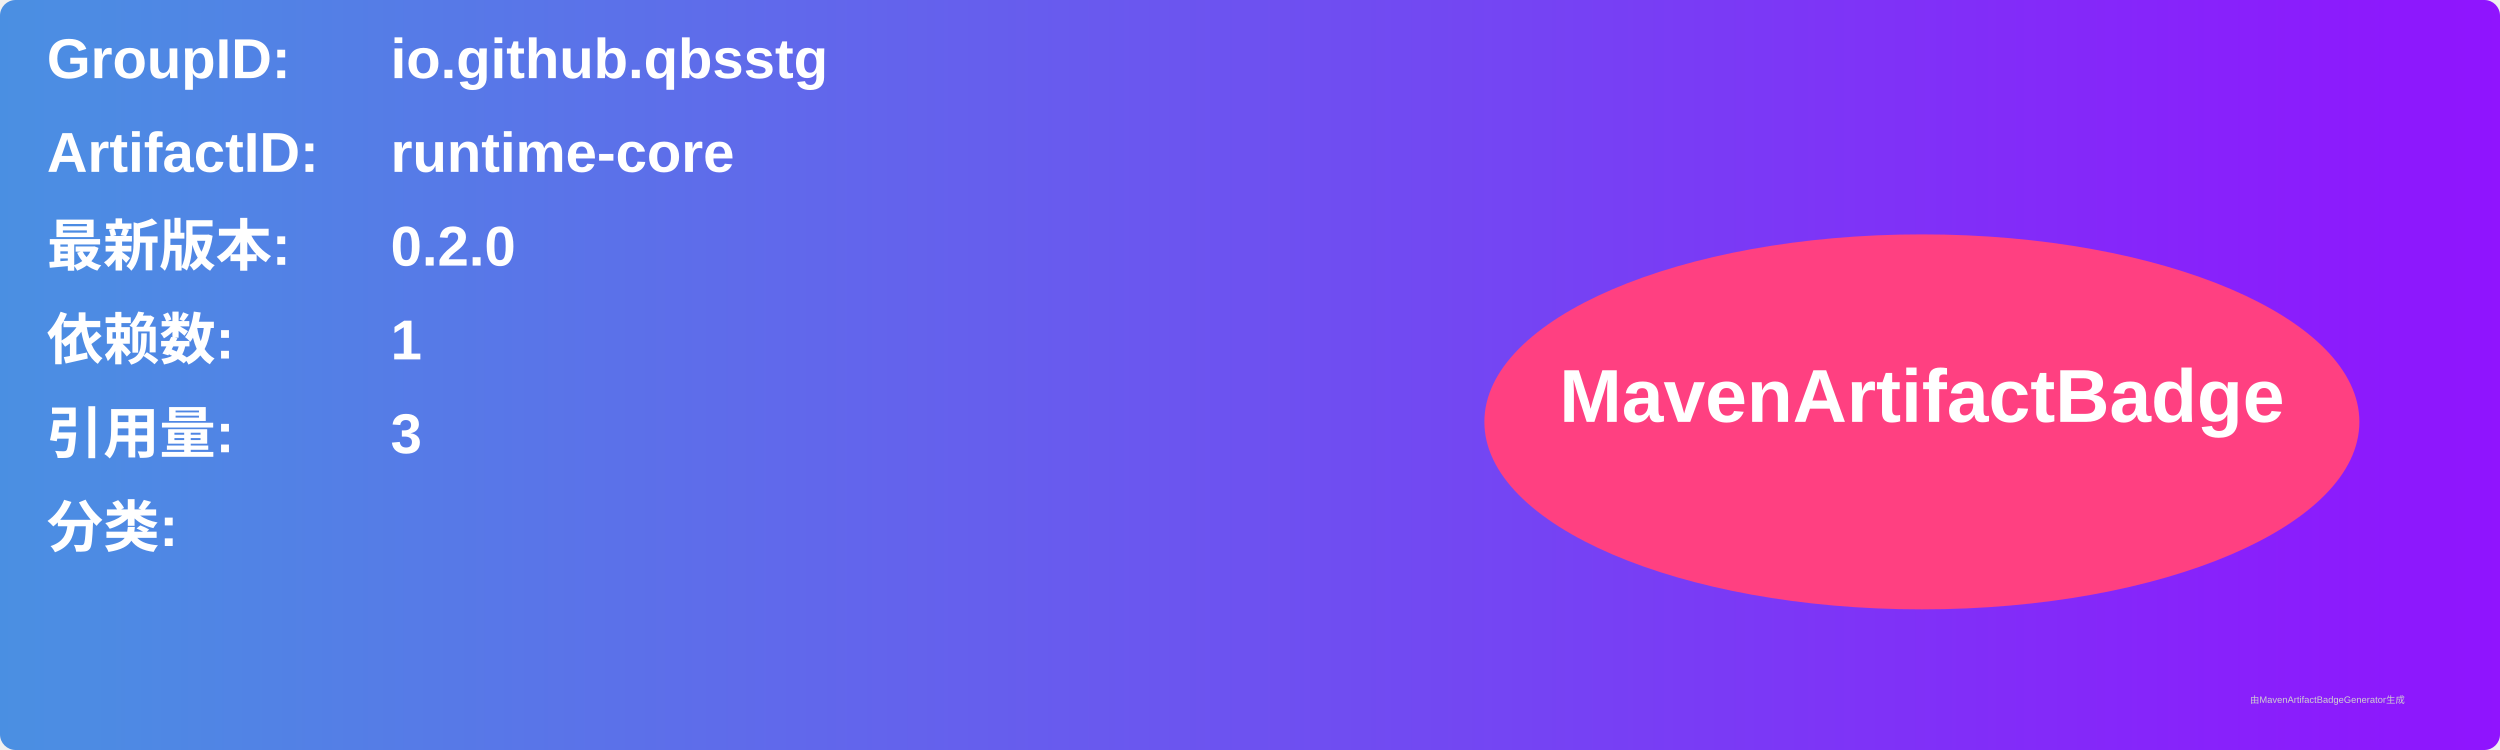
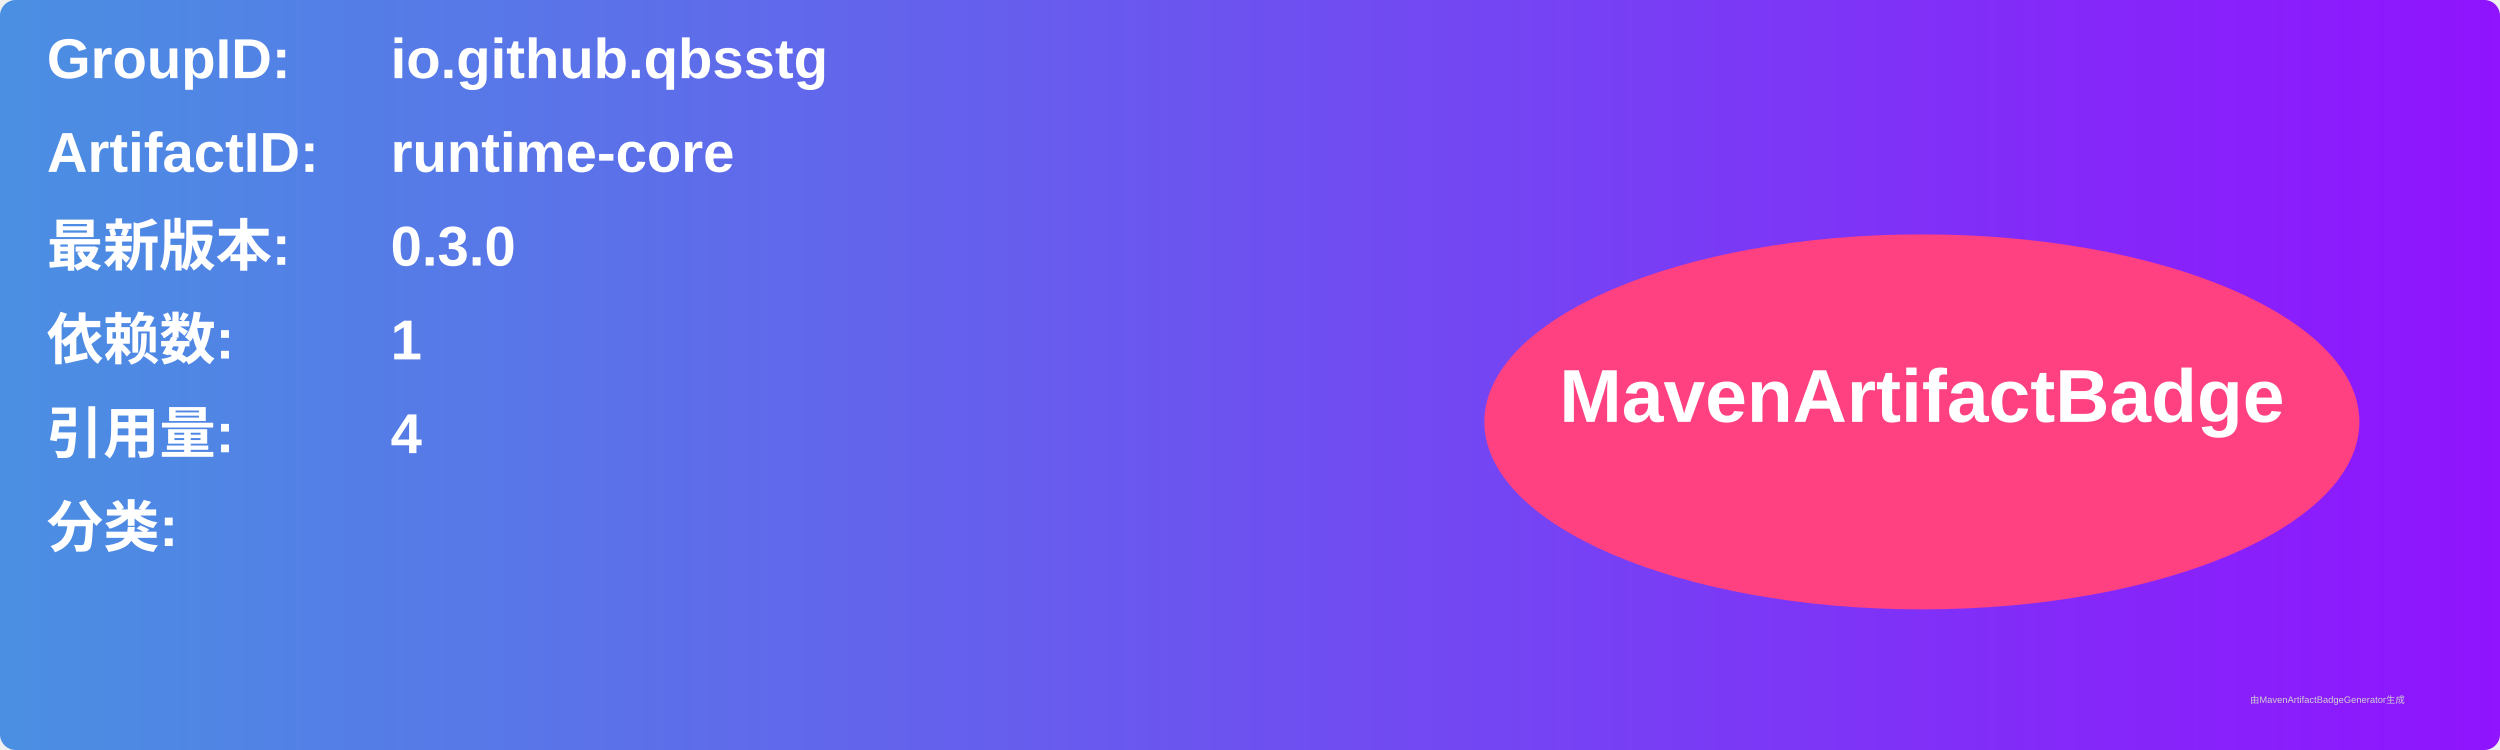
<svg xmlns="http://www.w3.org/2000/svg" width="800" height="240" viewBox="0 0 800 240">
  <linearGradient id="grad" x1="0%" y1="0%" x2="100%" y2="0%">
    <stop offset="0%" stop-color="#4a90e2" />
    <stop offset="100%" stop-color="#9013fe" />
  </linearGradient>
  <rect width="100%" height="100%" rx="5" ry="5" fill="url(#grad)" />
  <g transform="translate(15, 15)">
    <text x="0" y="10" font-family="Arial" font-size="18" fill="white" font-weight="bold" width="260">GroupID:</text>
    <text x="110" y="10" font-family="Arial" font-size="18" fill="white" font-weight="bold" width="460">io.github.qbsstg</text>
    <text x="0" y="40" font-family="Arial" font-size="18" fill="white" font-weight="bold" width="260">ArtifactID:</text>
    <text x="110" y="40" font-family="Arial" font-size="18" fill="white" font-weight="bold" width="460">runtime-core</text>
    <text x="0" y="70" font-family="Arial" font-size="18" fill="white" font-weight="bold">最新版本:</text>
    <text x="110" y="70" font-family="Arial" font-size="18" fill="white" font-weight="bold">
-       <tspan font-weight="bold">0.2.0</tspan>
+       <tspan font-weight="bold">0.3.0</tspan>
    </text>
    <text x="0" y="100" font-family="Arial" font-size="18" fill="white" font-weight="bold">依赖数: </text>
    <text x="110" y="100" font-family="Arial" font-size="18" fill="white">
      <tspan font-weight="bold">1</tspan>
    </text>
    <text x="0" y="130" font-family="Arial" font-size="18" fill="white" font-weight="bold">引用量: </text>
    <text x="110" y="130" font-family="Arial" font-size="18" fill="white">
-       <tspan font-weight="bold">3</tspan>
+       <tspan font-weight="bold">4</tspan>
    </text>
    <text x="0" y="160" font-family="Arial" font-size="18" fill="white" font-weight="bold">分类:</text>
    <text x="10" y="190" font-family="Arial" font-size="10" fill="white">
      <tspan font-weight="bold" />
    </text>
    <ellipse cx="600" cy="120" rx="140" ry="60" fill="#ff4081" />
    <text x="600" y="120" text-anchor="middle" font-family="Arial" font-size="24" fill="white" font-weight="bold">MavenArtifactBadge</text>
  </g>
  <text x="720" y="225" font-family="Arial" font-size="3" fill="#d0d0d0">由MavenArtifactBadgeGenerator生成</text>
</svg>
